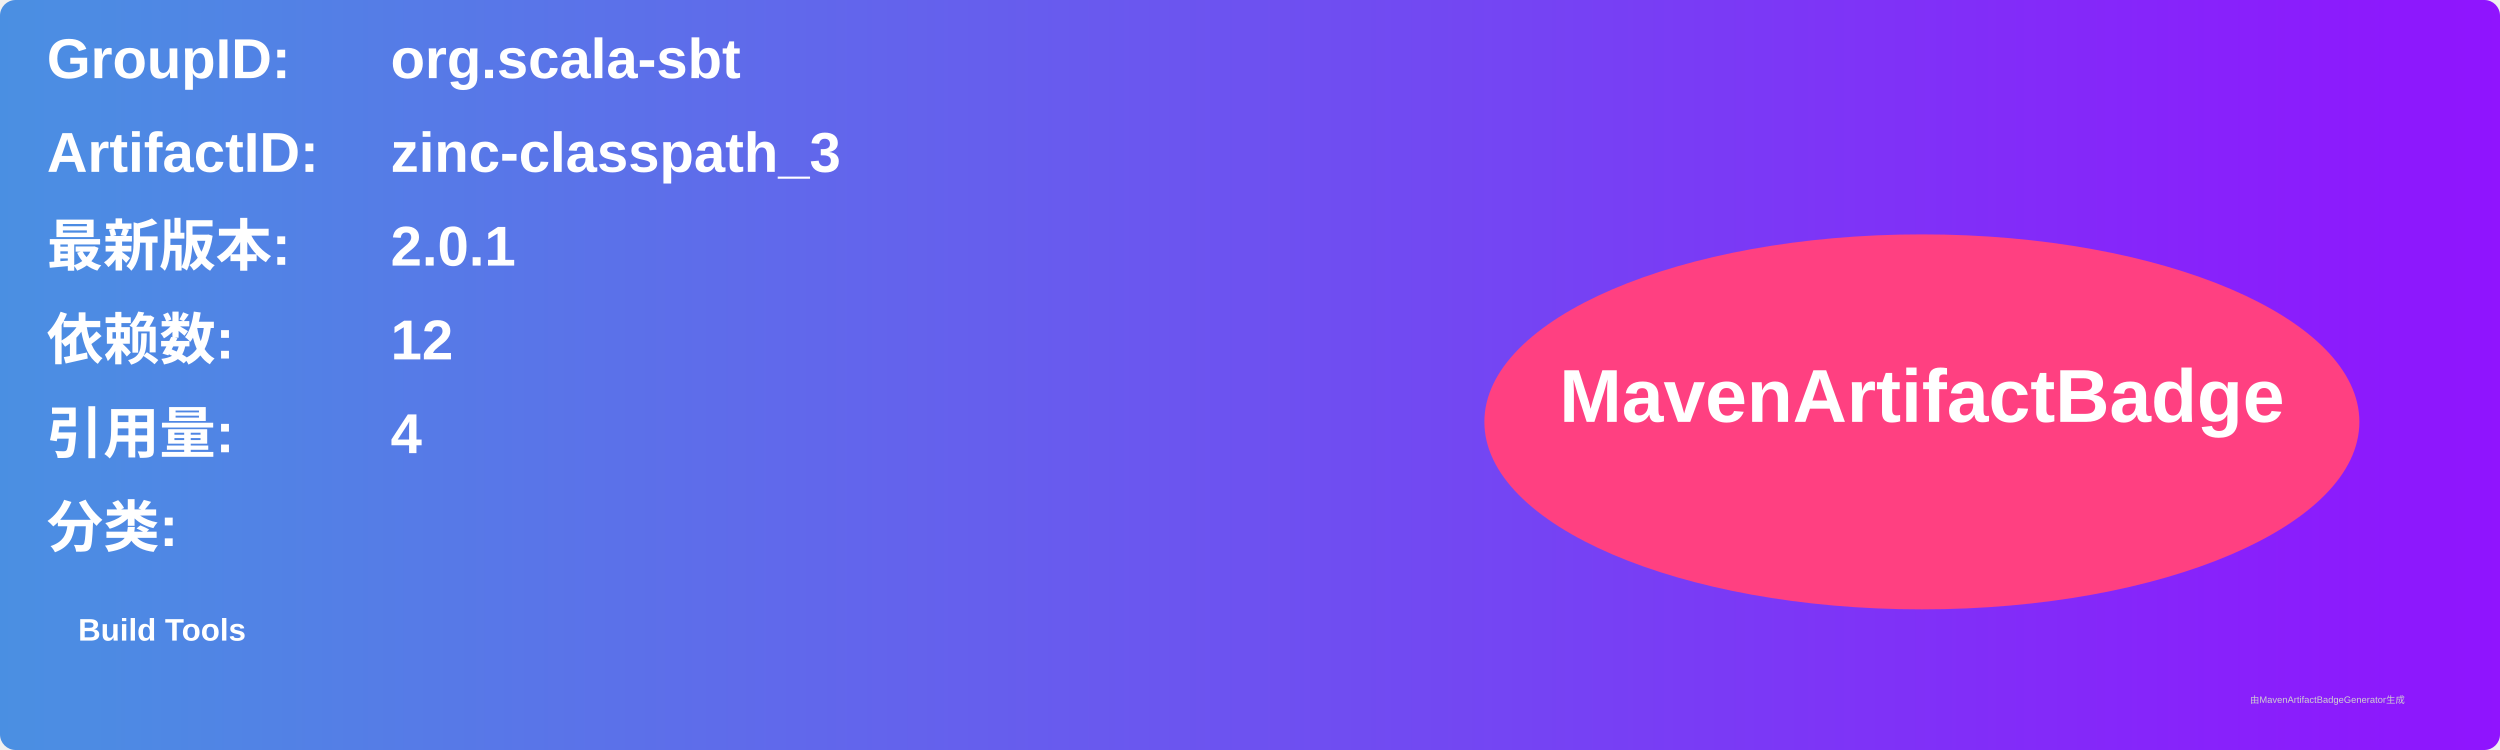
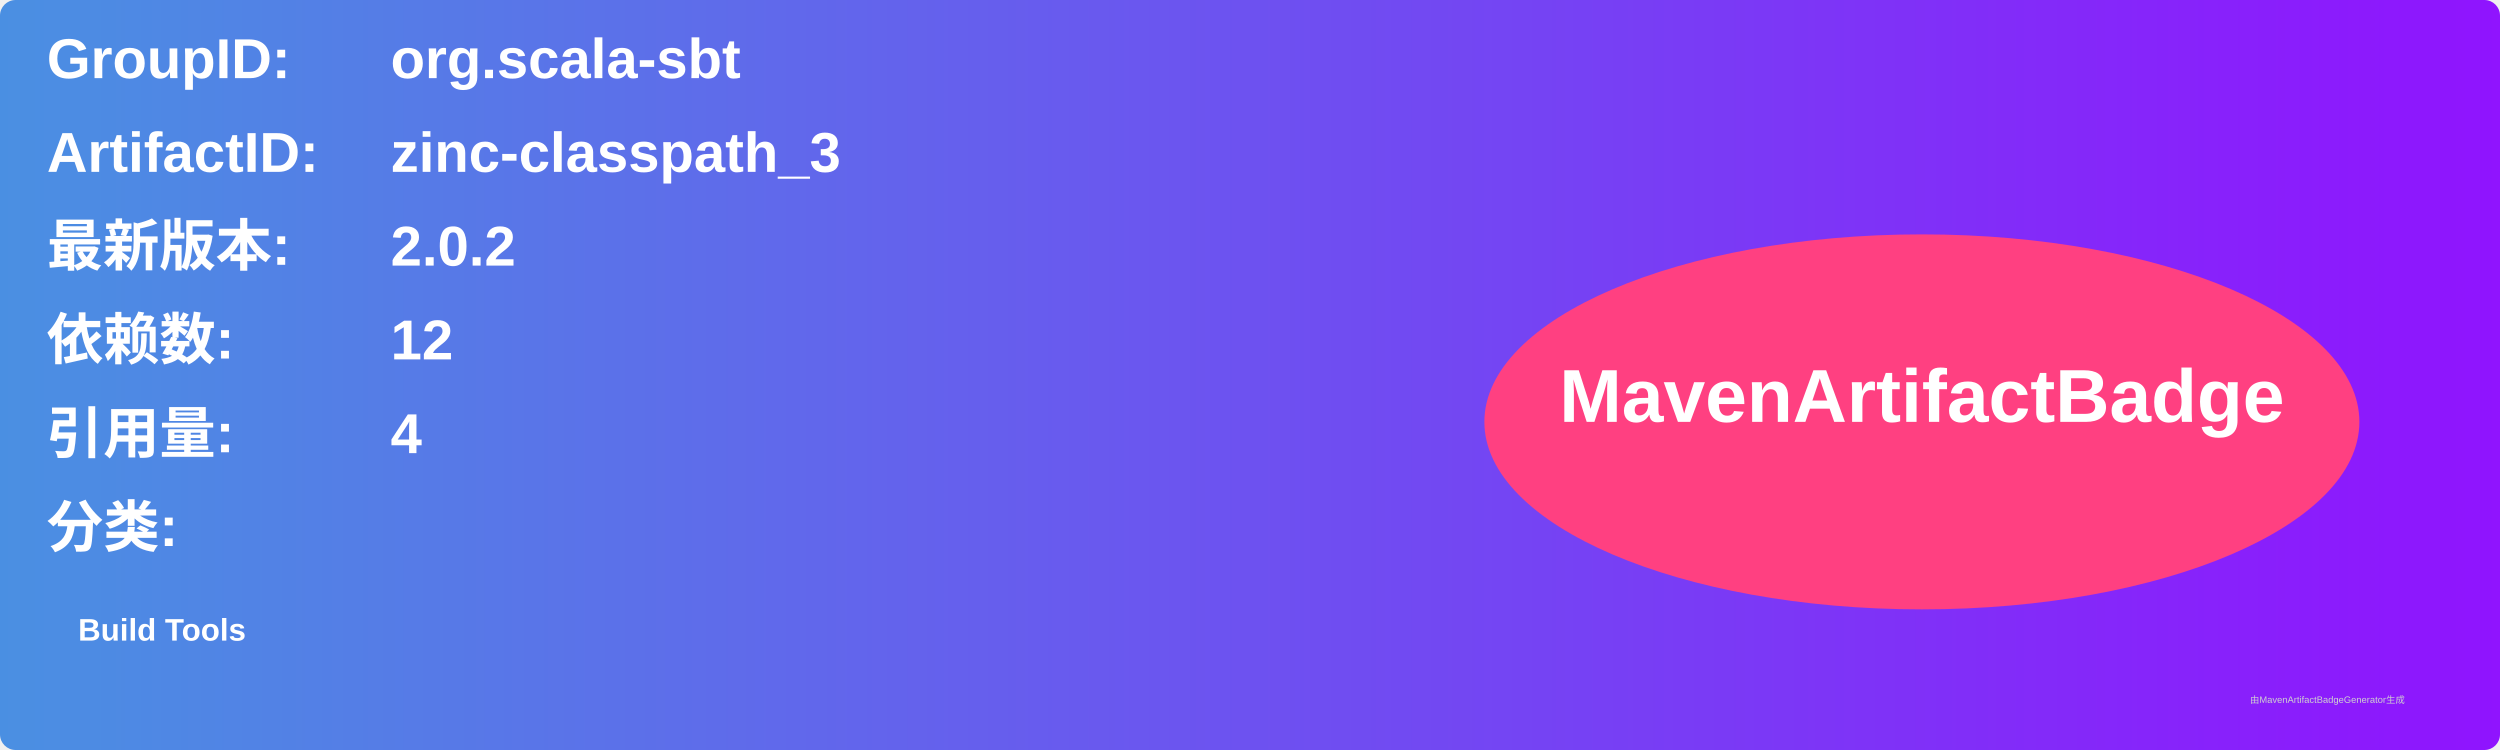
<svg xmlns="http://www.w3.org/2000/svg" width="800" height="240" viewBox="0 0 800 240">
  <linearGradient id="grad" x1="0%" y1="0%" x2="100%" y2="0%">
    <stop offset="0%" stop-color="#4a90e2" />
    <stop offset="100%" stop-color="#9013fe" />
  </linearGradient>
  <rect width="100%" height="100%" rx="5" ry="5" fill="url(#grad)" />
  <g transform="translate(15, 15)">
    <text x="0" y="10" font-family="Arial" font-size="18" fill="white" font-weight="bold" width="260">GroupID:</text>
    <text x="110" y="10" font-family="Arial" font-size="18" fill="white" font-weight="bold" width="460">org.scala-sbt</text>
    <text x="0" y="40" font-family="Arial" font-size="18" fill="white" font-weight="bold" width="260">ArtifactID:</text>
    <text x="110" y="40" font-family="Arial" font-size="18" fill="white" font-weight="bold" width="460">zinc-classpath_3</text>
    <text x="0" y="70" font-family="Arial" font-size="18" fill="white" font-weight="bold">最新版本:</text>
    <text x="110" y="70" font-family="Arial" font-size="18" fill="white" font-weight="bold">
-       <tspan font-weight="bold">2.0.1</tspan>
+       <tspan font-weight="bold">2.0.2</tspan>
    </text>
    <text x="0" y="100" font-family="Arial" font-size="18" fill="white" font-weight="bold">依赖数: </text>
    <text x="110" y="100" font-family="Arial" font-size="18" fill="white">
      <tspan font-weight="bold">12</tspan>
    </text>
    <text x="0" y="130" font-family="Arial" font-size="18" fill="white" font-weight="bold">引用量: </text>
    <text x="110" y="130" font-family="Arial" font-size="18" fill="white">
      <tspan font-weight="bold">4</tspan>
    </text>
    <text x="0" y="160" font-family="Arial" font-size="18" fill="white" font-weight="bold">分类:</text>
    <text x="10" y="190" font-family="Arial" font-size="10" fill="white">
      <tspan font-weight="bold">Build Tools</tspan>
    </text>
    <ellipse cx="600" cy="120" rx="140" ry="60" fill="#ff4081" />
    <text x="600" y="120" text-anchor="middle" font-family="Arial" font-size="24" fill="white" font-weight="bold">MavenArtifactBadge</text>
  </g>
  <text x="720" y="225" font-family="Arial" font-size="3" fill="#d0d0d0">由MavenArtifactBadgeGenerator生成</text>
</svg>
